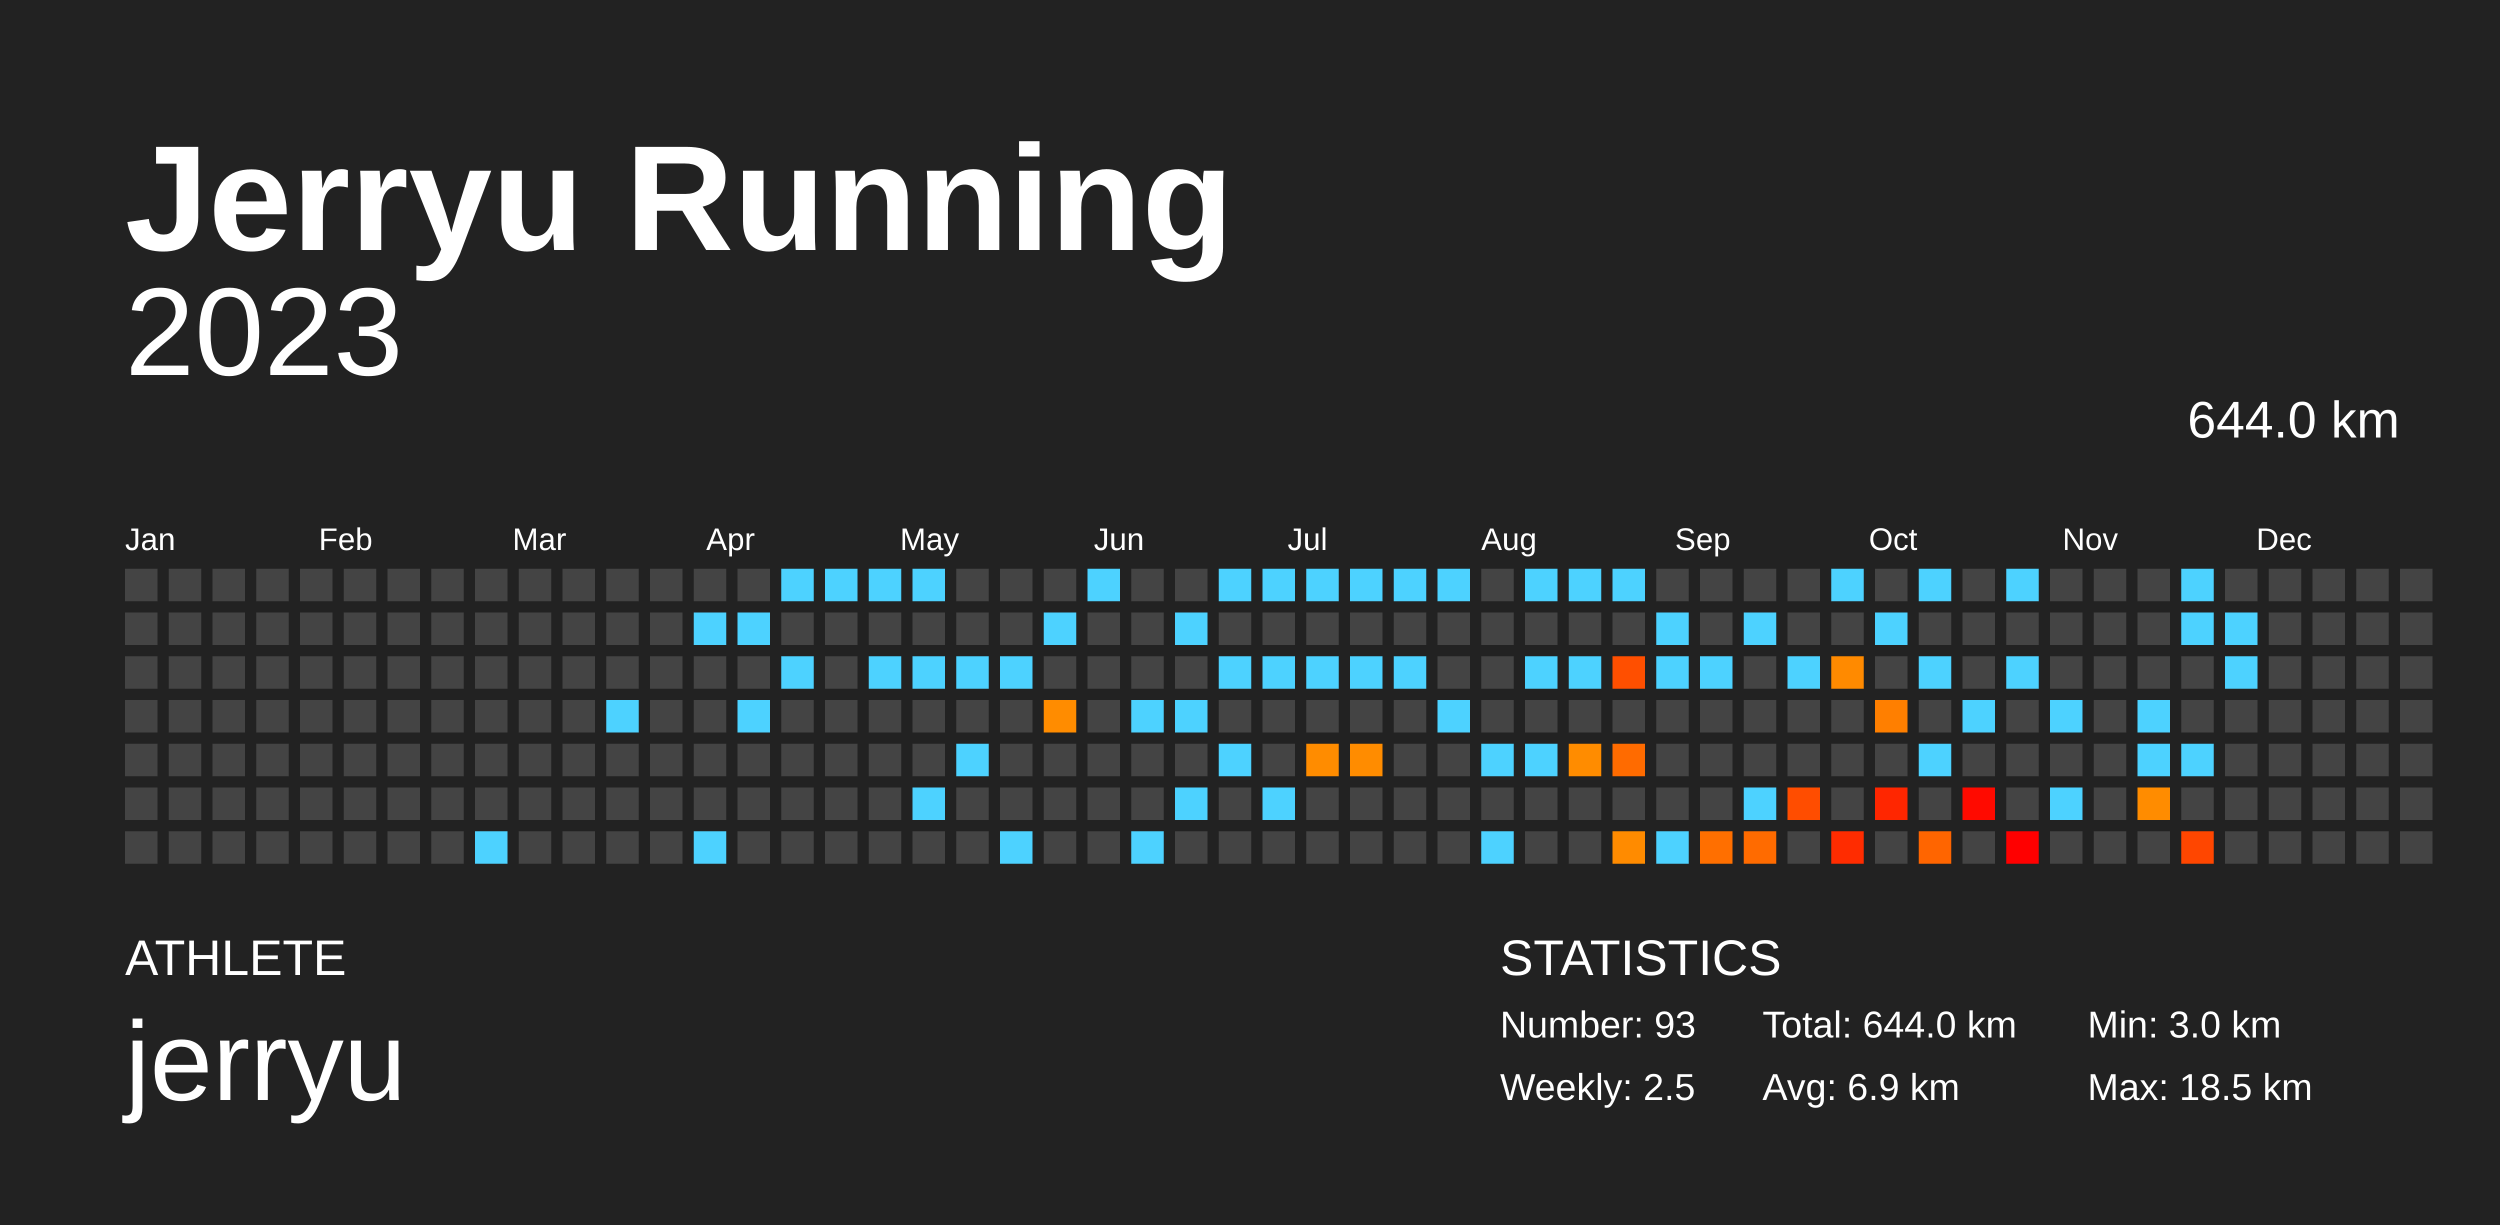
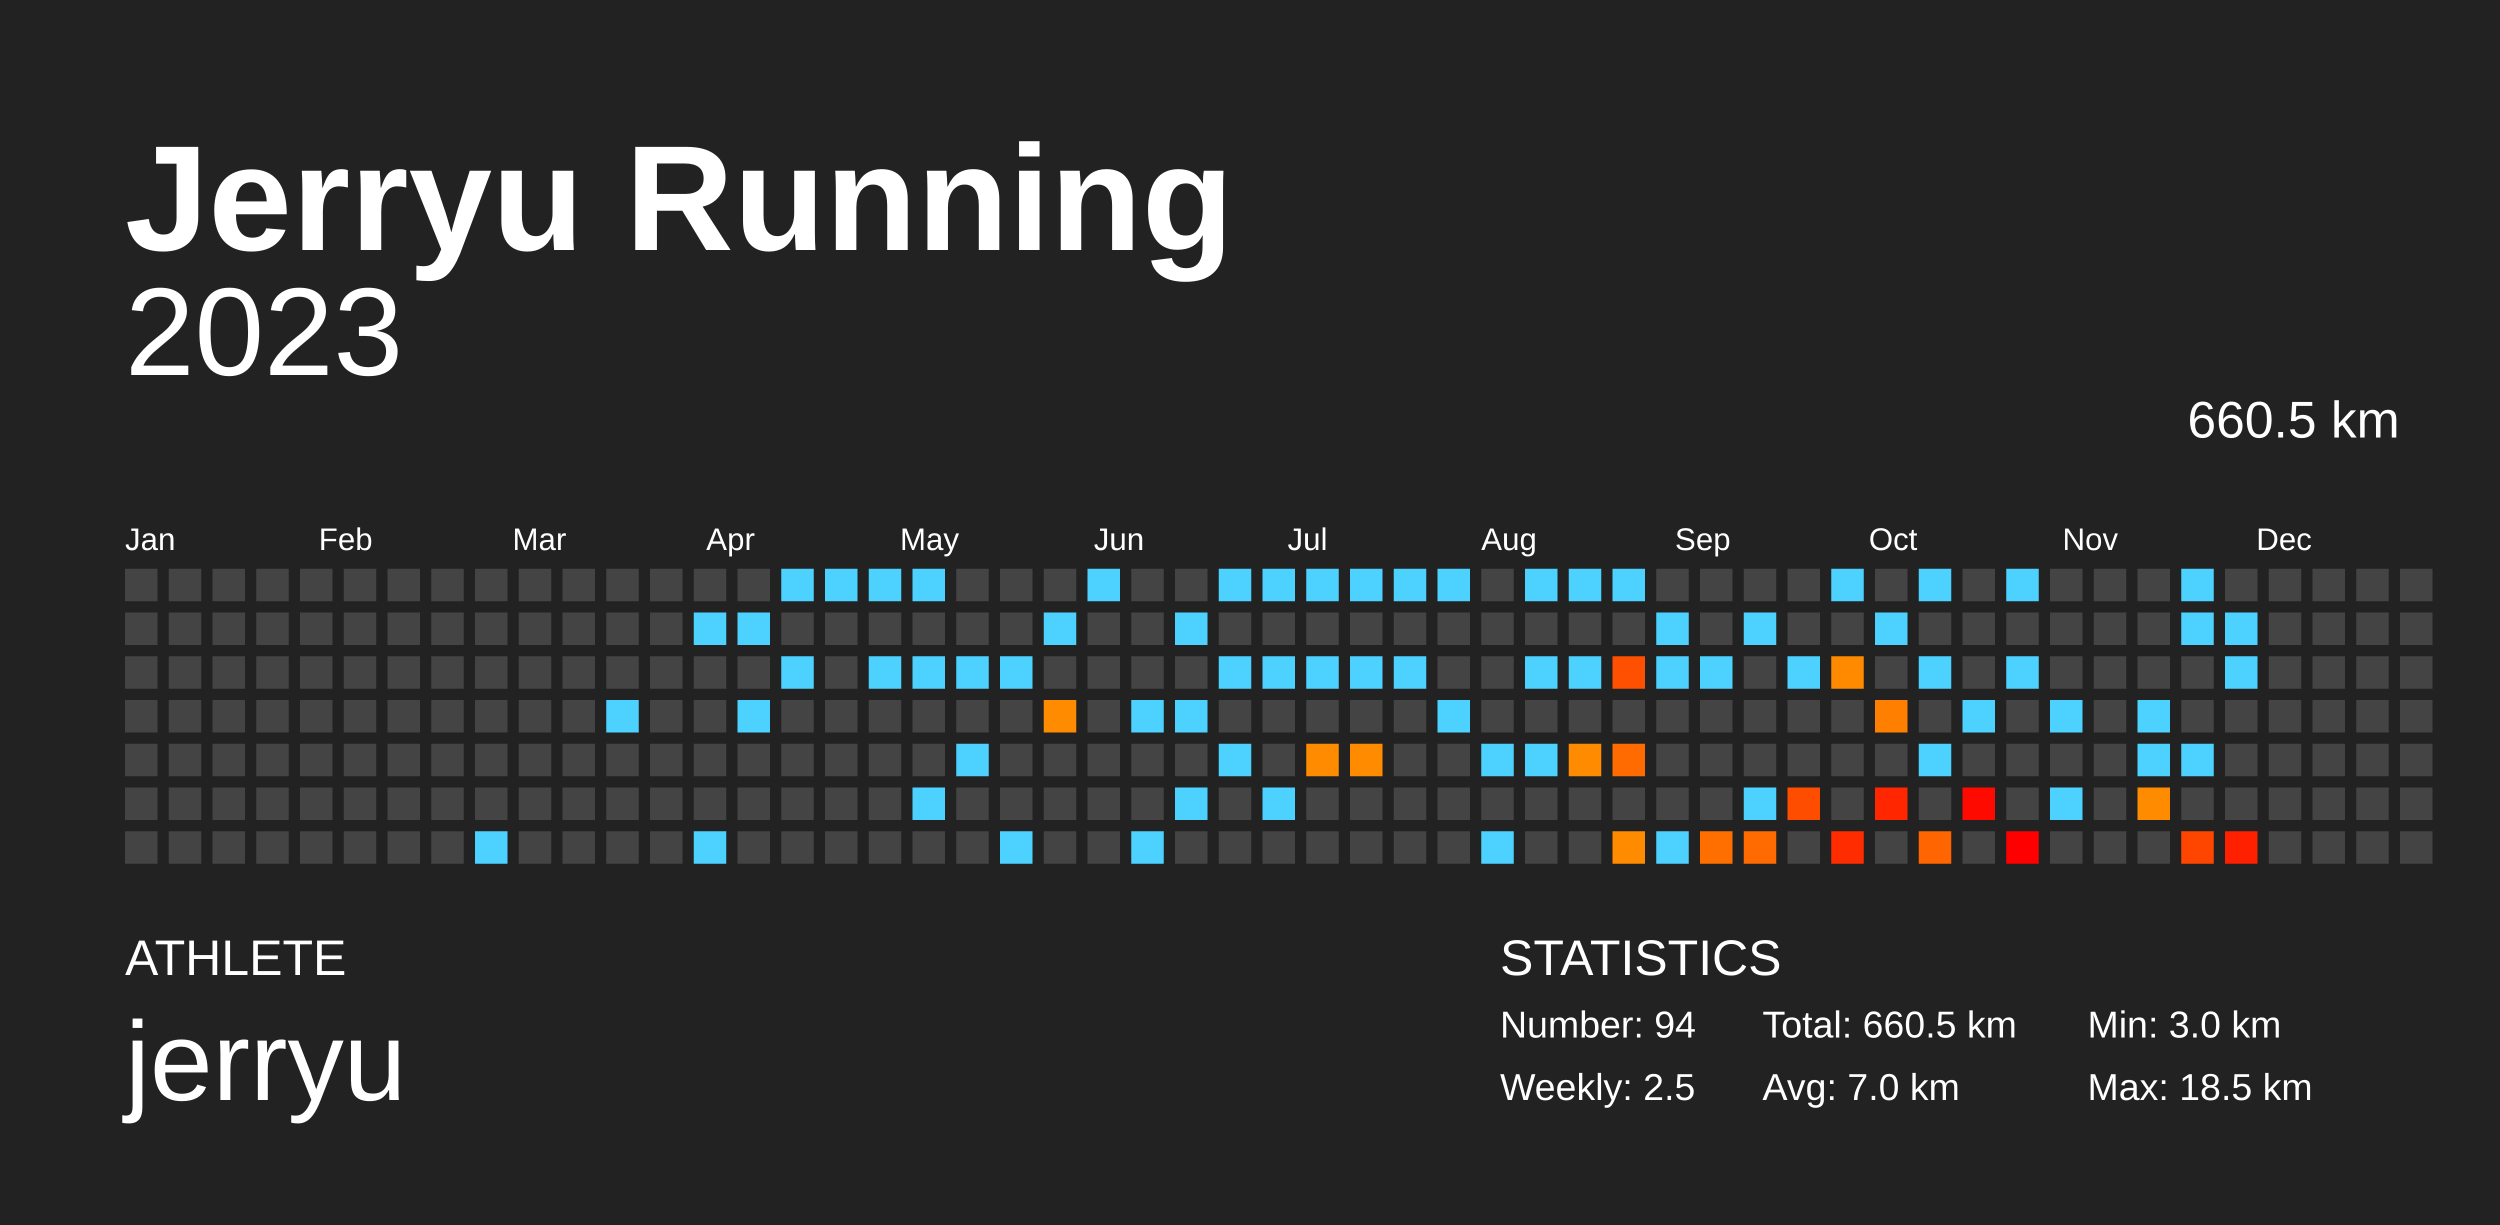
<svg xmlns="http://www.w3.org/2000/svg" baseProfile="full" height="98mm" version="1.1" viewBox="0,0,200,98" width="200mm">
  <defs />
  <rect fill="#222222" height="98" width="200" x="0" y="0" />
  <text fill="#FFFFFF" style="font-size:12px; font-family:Arial; font-weight:bold;" x="10" y="20">Jerryu Running</text>
  <text fill="#FFFFFF" style="font-size:4px; font-family:Arial" x="10" y="78">ATHLETE</text>
  <text fill="#FFFFFF" style="font-size:9px; font-family:Arial" x="10" y="88">jerryu</text>
  <text fill="#FFFFFF" style="font-size:4px; font-family:Arial" x="120" y="78">STATISTICS</text>
-   <text fill="#FFFFFF" style="font-size:3px; font-family:Arial" x="120" y="83">Number: 93</text>
+   <text fill="#FFFFFF" style="font-size:3px; font-family:Arial" x="120" y="83">Number: 94</text>
  <text fill="#FFFFFF" style="font-size:3px; font-family:Arial" x="120" y="88">Weekly: 2.5</text>
-   <text fill="#FFFFFF" style="font-size:3px; font-family:Arial" x="141" y="83">Total: 644.0 km</text>
-   <text fill="#FFFFFF" style="font-size:3px; font-family:Arial" x="141" y="88">Avg: 6.9 km</text>
+   <text fill="#FFFFFF" style="font-size:3px; font-family:Arial" x="141" y="83">Total: 660.5 km</text>
+   <text fill="#FFFFFF" style="font-size:3px; font-family:Arial" x="141" y="88">Avg: 7.0 km</text>
  <text fill="#FFFFFF" style="font-size:3px; font-family:Arial" x="167" y="83">Min: 3.0 km</text>
  <text fill="#FFFFFF" style="font-size:3px; font-family:Arial" x="167" y="88">Max: 18.5 km</text>
  <text alignment-baseline="hanging" fill="#FFFFFF" style="font-size:10.0px; font-family:Arial;" x="10" y="30">2023</text>
-   <text alignment-baseline="hanging" fill="#FFFFFF" style="font-size:4.125px; font-family:Arial;" x="175" y="35">644.0 km</text>
+   <text alignment-baseline="hanging" fill="#FFFFFF" style="font-size:4.125px; font-family:Arial;" x="175" y="35">660.5 km</text>
  <text fill="#FFFFFF" style="font-size:2.5px; font-family:Arial" x="10.0" y="44">Jan</text>
  <text fill="#FFFFFF" style="font-size:2.5px; font-family:Arial" x="25.5" y="44">Feb</text>
  <text fill="#FFFFFF" style="font-size:2.5px; font-family:Arial" x="41.0" y="44">Mar</text>
  <text fill="#FFFFFF" style="font-size:2.5px; font-family:Arial" x="56.5" y="44">Apr</text>
  <text fill="#FFFFFF" style="font-size:2.5px; font-family:Arial" x="72.0" y="44">May</text>
  <text fill="#FFFFFF" style="font-size:2.5px; font-family:Arial" x="87.5" y="44">Jun</text>
  <text fill="#FFFFFF" style="font-size:2.5px; font-family:Arial" x="103.0" y="44">Jul</text>
  <text fill="#FFFFFF" style="font-size:2.5px; font-family:Arial" x="118.5" y="44">Aug</text>
  <text fill="#FFFFFF" style="font-size:2.5px; font-family:Arial" x="134.0" y="44">Sep</text>
  <text fill="#FFFFFF" style="font-size:2.5px; font-family:Arial" x="149.5" y="44">Oct</text>
  <text fill="#FFFFFF" style="font-size:2.5px; font-family:Arial" x="165.0" y="44">Nov</text>
  <text fill="#FFFFFF" style="font-size:2.5px; font-family:Arial" x="180.5" y="44">Dec</text>
  <rect fill="#444444" height="2.6" width="2.6" x="10.0" y="45.5" />
  <rect fill="#444444" height="2.6" width="2.6" x="10.0" y="49.0" />
  <rect fill="#444444" height="2.6" width="2.6" x="10.0" y="52.5" />
  <rect fill="#444444" height="2.6" width="2.6" x="10.0" y="56.0" />
  <rect fill="#444444" height="2.6" width="2.6" x="10.0" y="59.5" />
  <rect fill="#444444" height="2.6" width="2.6" x="10.0" y="63.0" />
  <rect fill="#444444" height="2.6" width="2.6" x="10.0" y="66.5" />
  <rect fill="#444444" height="2.6" width="2.6" x="13.5" y="45.5" />
  <rect fill="#444444" height="2.6" width="2.6" x="13.5" y="49.0" />
  <rect fill="#444444" height="2.6" width="2.6" x="13.5" y="52.5" />
  <rect fill="#444444" height="2.6" width="2.6" x="13.5" y="56.0" />
  <rect fill="#444444" height="2.6" width="2.6" x="13.5" y="59.5" />
  <rect fill="#444444" height="2.6" width="2.6" x="13.5" y="63.0" />
  <rect fill="#444444" height="2.6" width="2.6" x="13.5" y="66.5" />
  <rect fill="#444444" height="2.6" width="2.6" x="17.0" y="45.5" />
  <rect fill="#444444" height="2.6" width="2.6" x="17.0" y="49.0" />
  <rect fill="#444444" height="2.6" width="2.6" x="17.0" y="52.5" />
  <rect fill="#444444" height="2.6" width="2.6" x="17.0" y="56.0" />
  <rect fill="#444444" height="2.6" width="2.6" x="17.0" y="59.5" />
  <rect fill="#444444" height="2.6" width="2.6" x="17.0" y="63.0" />
  <rect fill="#444444" height="2.6" width="2.6" x="17.0" y="66.5" />
  <rect fill="#444444" height="2.6" width="2.6" x="20.5" y="45.5" />
  <rect fill="#444444" height="2.6" width="2.6" x="20.5" y="49.0" />
  <rect fill="#444444" height="2.6" width="2.6" x="20.5" y="52.5" />
  <rect fill="#444444" height="2.6" width="2.6" x="20.5" y="56.0" />
  <rect fill="#444444" height="2.6" width="2.6" x="20.5" y="59.5" />
  <rect fill="#444444" height="2.6" width="2.6" x="20.5" y="63.0" />
  <rect fill="#444444" height="2.6" width="2.6" x="20.5" y="66.5" />
  <rect fill="#444444" height="2.6" width="2.6" x="24.0" y="45.5" />
  <rect fill="#444444" height="2.6" width="2.6" x="24.0" y="49.0" />
  <rect fill="#444444" height="2.6" width="2.6" x="24.0" y="52.5" />
  <rect fill="#444444" height="2.6" width="2.6" x="24.0" y="56.0" />
  <rect fill="#444444" height="2.6" width="2.6" x="24.0" y="59.5" />
  <rect fill="#444444" height="2.6" width="2.6" x="24.0" y="63.0" />
  <rect fill="#444444" height="2.6" width="2.6" x="24.0" y="66.5" />
  <rect fill="#444444" height="2.6" width="2.6" x="27.5" y="45.5" />
  <rect fill="#444444" height="2.6" width="2.6" x="27.5" y="49.0" />
  <rect fill="#444444" height="2.6" width="2.6" x="27.5" y="52.5" />
  <rect fill="#444444" height="2.6" width="2.6" x="27.5" y="56.0" />
  <rect fill="#444444" height="2.6" width="2.6" x="27.5" y="59.5" />
  <rect fill="#444444" height="2.6" width="2.6" x="27.5" y="63.0" />
  <rect fill="#444444" height="2.6" width="2.6" x="27.5" y="66.5" />
  <rect fill="#444444" height="2.6" width="2.6" x="31.0" y="45.5" />
  <rect fill="#444444" height="2.6" width="2.6" x="31.0" y="49.0" />
  <rect fill="#444444" height="2.6" width="2.6" x="31.0" y="52.5" />
  <rect fill="#444444" height="2.6" width="2.6" x="31.0" y="56.0" />
  <rect fill="#444444" height="2.6" width="2.6" x="31.0" y="59.5" />
  <rect fill="#444444" height="2.6" width="2.6" x="31.0" y="63.0" />
  <rect fill="#444444" height="2.6" width="2.6" x="31.0" y="66.5" />
  <rect fill="#444444" height="2.6" width="2.6" x="34.5" y="45.5" />
  <rect fill="#444444" height="2.6" width="2.6" x="34.5" y="49.0" />
  <rect fill="#444444" height="2.6" width="2.6" x="34.5" y="52.5" />
  <rect fill="#444444" height="2.6" width="2.6" x="34.5" y="56.0" />
  <rect fill="#444444" height="2.6" width="2.6" x="34.5" y="59.5" />
  <rect fill="#444444" height="2.6" width="2.6" x="34.5" y="63.0" />
  <rect fill="#444444" height="2.6" width="2.6" x="34.5" y="66.5" />
  <rect fill="#444444" height="2.6" width="2.6" x="38.0" y="45.5" />
  <rect fill="#444444" height="2.6" width="2.6" x="38.0" y="49.0" />
  <rect fill="#444444" height="2.6" width="2.6" x="38.0" y="52.5" />
  <rect fill="#444444" height="2.6" width="2.6" x="38.0" y="56.0" />
  <rect fill="#444444" height="2.6" width="2.6" x="38.0" y="59.5" />
  <rect fill="#444444" height="2.6" width="2.6" x="38.0" y="63.0" />
  <rect fill="#4dd2ff" height="2.6" width="2.6" x="38.0" y="66.5" />
  <rect fill="#444444" height="2.6" width="2.6" x="41.5" y="45.5" />
  <rect fill="#444444" height="2.6" width="2.6" x="41.5" y="49.0" />
  <rect fill="#444444" height="2.6" width="2.6" x="41.5" y="52.5" />
  <rect fill="#444444" height="2.6" width="2.6" x="41.5" y="56.0" />
  <rect fill="#444444" height="2.6" width="2.6" x="41.5" y="59.5" />
  <rect fill="#444444" height="2.6" width="2.6" x="41.5" y="63.0" />
  <rect fill="#444444" height="2.6" width="2.6" x="41.5" y="66.5" />
  <rect fill="#444444" height="2.6" width="2.6" x="45.0" y="45.5" />
  <rect fill="#444444" height="2.6" width="2.6" x="45.0" y="49.0" />
  <rect fill="#444444" height="2.6" width="2.6" x="45.0" y="52.5" />
  <rect fill="#444444" height="2.6" width="2.6" x="45.0" y="56.0" />
  <rect fill="#444444" height="2.6" width="2.6" x="45.0" y="59.5" />
  <rect fill="#444444" height="2.6" width="2.6" x="45.0" y="63.0" />
  <rect fill="#444444" height="2.6" width="2.6" x="45.0" y="66.5" />
  <rect fill="#444444" height="2.6" width="2.6" x="48.5" y="45.5" />
  <rect fill="#444444" height="2.6" width="2.6" x="48.5" y="49.0" />
  <rect fill="#444444" height="2.6" width="2.6" x="48.5" y="52.5" />
  <rect fill="#4dd2ff" height="2.6" width="2.6" x="48.5" y="56.0" />
  <rect fill="#444444" height="2.6" width="2.6" x="48.5" y="59.5" />
  <rect fill="#444444" height="2.6" width="2.6" x="48.5" y="63.0" />
  <rect fill="#444444" height="2.6" width="2.6" x="48.5" y="66.5" />
  <rect fill="#444444" height="2.6" width="2.6" x="52.0" y="45.5" />
  <rect fill="#444444" height="2.6" width="2.6" x="52.0" y="49.0" />
  <rect fill="#444444" height="2.6" width="2.6" x="52.0" y="52.5" />
  <rect fill="#444444" height="2.6" width="2.6" x="52.0" y="56.0" />
  <rect fill="#444444" height="2.6" width="2.6" x="52.0" y="59.5" />
  <rect fill="#444444" height="2.6" width="2.6" x="52.0" y="63.0" />
  <rect fill="#444444" height="2.6" width="2.6" x="52.0" y="66.5" />
  <rect fill="#444444" height="2.6" width="2.6" x="55.5" y="45.5" />
  <rect fill="#4dd2ff" height="2.6" width="2.6" x="55.5" y="49.0" />
  <rect fill="#444444" height="2.6" width="2.6" x="55.5" y="52.5" />
  <rect fill="#444444" height="2.6" width="2.6" x="55.5" y="56.0" />
  <rect fill="#444444" height="2.6" width="2.6" x="55.5" y="59.5" />
  <rect fill="#444444" height="2.6" width="2.6" x="55.5" y="63.0" />
  <rect fill="#4dd2ff" height="2.6" width="2.6" x="55.5" y="66.5" />
  <rect fill="#444444" height="2.6" width="2.6" x="59.0" y="45.5" />
  <rect fill="#4dd2ff" height="2.6" width="2.6" x="59.0" y="49.0" />
  <rect fill="#444444" height="2.6" width="2.6" x="59.0" y="52.5" />
  <rect fill="#4dd2ff" height="2.6" width="2.6" x="59.0" y="56.0" />
  <rect fill="#444444" height="2.6" width="2.6" x="59.0" y="59.5" />
  <rect fill="#444444" height="2.6" width="2.6" x="59.0" y="63.0" />
  <rect fill="#444444" height="2.6" width="2.6" x="59.0" y="66.5" />
  <rect fill="#4dd2ff" height="2.6" width="2.6" x="62.5" y="45.5" />
  <rect fill="#444444" height="2.6" width="2.6" x="62.5" y="49.0" />
  <rect fill="#4dd2ff" height="2.6" width="2.6" x="62.5" y="52.5" />
  <rect fill="#444444" height="2.6" width="2.6" x="62.5" y="56.0" />
  <rect fill="#444444" height="2.6" width="2.6" x="62.5" y="59.5" />
  <rect fill="#444444" height="2.6" width="2.6" x="62.5" y="63.0" />
  <rect fill="#444444" height="2.6" width="2.6" x="62.5" y="66.5" />
  <rect fill="#4dd2ff" height="2.6" width="2.6" x="66.0" y="45.5" />
  <rect fill="#444444" height="2.6" width="2.6" x="66.0" y="49.0" />
  <rect fill="#444444" height="2.6" width="2.6" x="66.0" y="52.5" />
  <rect fill="#444444" height="2.6" width="2.6" x="66.0" y="56.0" />
  <rect fill="#444444" height="2.6" width="2.6" x="66.0" y="59.5" />
  <rect fill="#444444" height="2.6" width="2.6" x="66.0" y="63.0" />
  <rect fill="#444444" height="2.6" width="2.6" x="66.0" y="66.5" />
  <rect fill="#4dd2ff" height="2.6" width="2.6" x="69.5" y="45.5" />
  <rect fill="#444444" height="2.6" width="2.6" x="69.5" y="49.0" />
  <rect fill="#4dd2ff" height="2.6" width="2.6" x="69.5" y="52.5" />
  <rect fill="#444444" height="2.6" width="2.6" x="69.5" y="56.0" />
  <rect fill="#444444" height="2.6" width="2.6" x="69.5" y="59.5" />
  <rect fill="#444444" height="2.6" width="2.6" x="69.5" y="63.0" />
  <rect fill="#444444" height="2.6" width="2.6" x="69.5" y="66.5" />
  <rect fill="#4dd2ff" height="2.6" width="2.6" x="73.0" y="45.5" />
  <rect fill="#444444" height="2.6" width="2.6" x="73.0" y="49.0" />
  <rect fill="#4dd2ff" height="2.6" width="2.6" x="73.0" y="52.5" />
  <rect fill="#444444" height="2.6" width="2.6" x="73.0" y="56.0" />
  <rect fill="#444444" height="2.6" width="2.6" x="73.0" y="59.5" />
  <rect fill="#4dd2ff" height="2.6" width="2.6" x="73.0" y="63.0" />
  <rect fill="#444444" height="2.6" width="2.6" x="73.0" y="66.5" />
  <rect fill="#444444" height="2.6" width="2.6" x="76.5" y="45.5" />
  <rect fill="#444444" height="2.6" width="2.6" x="76.5" y="49.0" />
  <rect fill="#4dd2ff" height="2.6" width="2.6" x="76.5" y="52.5" />
  <rect fill="#444444" height="2.6" width="2.6" x="76.5" y="56.0" />
  <rect fill="#4dd2ff" height="2.6" width="2.6" x="76.5" y="59.5" />
  <rect fill="#444444" height="2.6" width="2.6" x="76.5" y="63.0" />
  <rect fill="#444444" height="2.6" width="2.6" x="76.5" y="66.5" />
  <rect fill="#444444" height="2.6" width="2.6" x="80.0" y="45.5" />
  <rect fill="#444444" height="2.6" width="2.6" x="80.0" y="49.0" />
  <rect fill="#4dd2ff" height="2.6" width="2.6" x="80.0" y="52.5" />
  <rect fill="#444444" height="2.6" width="2.6" x="80.0" y="56.0" />
  <rect fill="#444444" height="2.6" width="2.6" x="80.0" y="59.5" />
  <rect fill="#444444" height="2.6" width="2.6" x="80.0" y="63.0" />
  <rect fill="#4dd2ff" height="2.6" width="2.6" x="80.0" y="66.5" />
  <rect fill="#444444" height="2.6" width="2.6" x="83.5" y="45.5" />
  <rect fill="#4dd2ff" height="2.6" width="2.6" x="83.5" y="49.0" />
  <rect fill="#444444" height="2.6" width="2.6" x="83.5" y="52.5" />
  <rect fill="#ff8c00" height="2.6" width="2.6" x="83.5" y="56.0" />
  <rect fill="#444444" height="2.6" width="2.6" x="83.5" y="59.5" />
  <rect fill="#444444" height="2.6" width="2.6" x="83.5" y="63.0" />
  <rect fill="#444444" height="2.6" width="2.6" x="83.5" y="66.5" />
  <rect fill="#4dd2ff" height="2.6" width="2.6" x="87.0" y="45.5" />
  <rect fill="#444444" height="2.6" width="2.6" x="87.0" y="49.0" />
  <rect fill="#444444" height="2.6" width="2.6" x="87.0" y="52.5" />
  <rect fill="#444444" height="2.6" width="2.6" x="87.0" y="56.0" />
  <rect fill="#444444" height="2.6" width="2.6" x="87.0" y="59.5" />
  <rect fill="#444444" height="2.6" width="2.6" x="87.0" y="63.0" />
  <rect fill="#444444" height="2.6" width="2.6" x="87.0" y="66.5" />
  <rect fill="#444444" height="2.6" width="2.6" x="90.5" y="45.5" />
  <rect fill="#444444" height="2.6" width="2.6" x="90.5" y="49.0" />
  <rect fill="#444444" height="2.6" width="2.6" x="90.5" y="52.5" />
  <rect fill="#4dd2ff" height="2.6" width="2.6" x="90.5" y="56.0" />
  <rect fill="#444444" height="2.6" width="2.6" x="90.5" y="59.5" />
  <rect fill="#444444" height="2.6" width="2.6" x="90.5" y="63.0" />
  <rect fill="#4dd2ff" height="2.6" width="2.6" x="90.5" y="66.5" />
  <rect fill="#444444" height="2.6" width="2.6" x="94.0" y="45.5" />
  <rect fill="#4dd2ff" height="2.6" width="2.6" x="94.0" y="49.0" />
  <rect fill="#444444" height="2.6" width="2.6" x="94.0" y="52.5" />
  <rect fill="#4dd2ff" height="2.6" width="2.6" x="94.0" y="56.0" />
  <rect fill="#444444" height="2.6" width="2.6" x="94.0" y="59.5" />
  <rect fill="#4dd2ff" height="2.6" width="2.6" x="94.0" y="63.0" />
  <rect fill="#444444" height="2.6" width="2.6" x="94.0" y="66.5" />
  <rect fill="#4dd2ff" height="2.6" width="2.6" x="97.5" y="45.5" />
  <rect fill="#444444" height="2.6" width="2.6" x="97.5" y="49.0" />
  <rect fill="#4dd2ff" height="2.6" width="2.6" x="97.5" y="52.5" />
  <rect fill="#444444" height="2.6" width="2.6" x="97.5" y="56.0" />
  <rect fill="#4dd2ff" height="2.6" width="2.6" x="97.5" y="59.5" />
  <rect fill="#444444" height="2.6" width="2.6" x="97.5" y="63.0" />
  <rect fill="#444444" height="2.6" width="2.6" x="97.5" y="66.5" />
  <rect fill="#4dd2ff" height="2.6" width="2.6" x="101.0" y="45.5" />
  <rect fill="#444444" height="2.6" width="2.6" x="101.0" y="49.0" />
  <rect fill="#4dd2ff" height="2.6" width="2.6" x="101.0" y="52.5" />
  <rect fill="#444444" height="2.6" width="2.6" x="101.0" y="56.0" />
  <rect fill="#444444" height="2.6" width="2.6" x="101.0" y="59.5" />
  <rect fill="#4dd2ff" height="2.6" width="2.6" x="101.0" y="63.0" />
  <rect fill="#444444" height="2.6" width="2.6" x="101.0" y="66.5" />
  <rect fill="#4dd2ff" height="2.6" width="2.6" x="104.5" y="45.5" />
  <rect fill="#444444" height="2.6" width="2.6" x="104.5" y="49.0" />
  <rect fill="#4dd2ff" height="2.6" width="2.6" x="104.5" y="52.5" />
  <rect fill="#444444" height="2.6" width="2.6" x="104.5" y="56.0" />
  <rect fill="#ff8c00" height="2.6" width="2.6" x="104.5" y="59.5" />
  <rect fill="#444444" height="2.6" width="2.6" x="104.5" y="63.0" />
  <rect fill="#444444" height="2.6" width="2.6" x="104.5" y="66.5" />
  <rect fill="#4dd2ff" height="2.6" width="2.6" x="108.0" y="45.5" />
  <rect fill="#444444" height="2.6" width="2.6" x="108.0" y="49.0" />
  <rect fill="#4dd2ff" height="2.6" width="2.6" x="108.0" y="52.5" />
  <rect fill="#444444" height="2.6" width="2.6" x="108.0" y="56.0" />
  <rect fill="#ff8c00" height="2.6" width="2.6" x="108.0" y="59.5" />
  <rect fill="#444444" height="2.6" width="2.6" x="108.0" y="63.0" />
  <rect fill="#444444" height="2.6" width="2.6" x="108.0" y="66.5" />
  <rect fill="#4dd2ff" height="2.6" width="2.6" x="111.5" y="45.5" />
  <rect fill="#444444" height="2.6" width="2.6" x="111.5" y="49.0" />
  <rect fill="#4dd2ff" height="2.6" width="2.6" x="111.5" y="52.5" />
  <rect fill="#444444" height="2.6" width="2.6" x="111.5" y="56.0" />
  <rect fill="#444444" height="2.6" width="2.6" x="111.5" y="59.5" />
  <rect fill="#444444" height="2.6" width="2.6" x="111.5" y="63.0" />
  <rect fill="#444444" height="2.6" width="2.6" x="111.5" y="66.5" />
  <rect fill="#4dd2ff" height="2.6" width="2.6" x="115.0" y="45.5" />
  <rect fill="#444444" height="2.6" width="2.6" x="115.0" y="49.0" />
  <rect fill="#444444" height="2.6" width="2.6" x="115.0" y="52.5" />
  <rect fill="#4dd2ff" height="2.6" width="2.6" x="115.0" y="56.0" />
  <rect fill="#444444" height="2.6" width="2.6" x="115.0" y="59.5" />
  <rect fill="#444444" height="2.6" width="2.6" x="115.0" y="63.0" />
  <rect fill="#444444" height="2.6" width="2.6" x="115.0" y="66.5" />
  <rect fill="#444444" height="2.6" width="2.6" x="118.5" y="45.5" />
  <rect fill="#444444" height="2.6" width="2.6" x="118.5" y="49.0" />
  <rect fill="#444444" height="2.6" width="2.6" x="118.5" y="52.5" />
  <rect fill="#444444" height="2.6" width="2.6" x="118.5" y="56.0" />
  <rect fill="#4dd2ff" height="2.6" width="2.6" x="118.5" y="59.5" />
  <rect fill="#444444" height="2.6" width="2.6" x="118.5" y="63.0" />
  <rect fill="#4dd2ff" height="2.6" width="2.6" x="118.5" y="66.5" />
  <rect fill="#4dd2ff" height="2.6" width="2.6" x="122.0" y="45.5" />
  <rect fill="#444444" height="2.6" width="2.6" x="122.0" y="49.0" />
  <rect fill="#4dd2ff" height="2.6" width="2.6" x="122.0" y="52.5" />
  <rect fill="#444444" height="2.6" width="2.6" x="122.0" y="56.0" />
  <rect fill="#4dd2ff" height="2.6" width="2.6" x="122.0" y="59.5" />
  <rect fill="#444444" height="2.6" width="2.6" x="122.0" y="63.0" />
  <rect fill="#444444" height="2.6" width="2.6" x="122.0" y="66.5" />
  <rect fill="#4dd2ff" height="2.6" width="2.6" x="125.5" y="45.5" />
  <rect fill="#444444" height="2.6" width="2.6" x="125.5" y="49.0" />
  <rect fill="#4dd2ff" height="2.6" width="2.6" x="125.5" y="52.5" />
  <rect fill="#444444" height="2.6" width="2.6" x="125.5" y="56.0" />
  <rect fill="#ff8c00" height="2.6" width="2.6" x="125.5" y="59.5" />
  <rect fill="#444444" height="2.6" width="2.6" x="125.5" y="63.0" />
  <rect fill="#444444" height="2.6" width="2.6" x="125.5" y="66.5" />
  <rect fill="#4dd2ff" height="2.6" width="2.6" x="129.0" y="45.5" />
  <rect fill="#444444" height="2.6" width="2.6" x="129.0" y="49.0" />
  <rect fill="#ff4f00" height="2.6" width="2.6" x="129.0" y="52.5" />
  <rect fill="#444444" height="2.6" width="2.6" x="129.0" y="56.0" />
  <rect fill="#ff6b00" height="2.6" width="2.6" x="129.0" y="59.5" />
  <rect fill="#444444" height="2.6" width="2.6" x="129.0" y="63.0" />
  <rect fill="#ff8b00" height="2.6" width="2.6" x="129.0" y="66.5" />
  <rect fill="#444444" height="2.6" width="2.6" x="132.5" y="45.5" />
  <rect fill="#4dd2ff" height="2.6" width="2.6" x="132.5" y="49.0" />
  <rect fill="#4dd2ff" height="2.6" width="2.6" x="132.5" y="52.5" />
  <rect fill="#444444" height="2.6" width="2.6" x="132.5" y="56.0" />
  <rect fill="#444444" height="2.6" width="2.6" x="132.5" y="59.5" />
  <rect fill="#444444" height="2.6" width="2.6" x="132.5" y="63.0" />
  <rect fill="#4dd2ff" height="2.6" width="2.6" x="132.5" y="66.5" />
  <rect fill="#444444" height="2.6" width="2.6" x="136.0" y="45.5" />
  <rect fill="#444444" height="2.6" width="2.6" x="136.0" y="49.0" />
  <rect fill="#4dd2ff" height="2.6" width="2.6" x="136.0" y="52.5" />
  <rect fill="#444444" height="2.6" width="2.6" x="136.0" y="56.0" />
  <rect fill="#444444" height="2.6" width="2.6" x="136.0" y="59.5" />
  <rect fill="#444444" height="2.6" width="2.6" x="136.0" y="63.0" />
  <rect fill="#ff6f00" height="2.6" width="2.6" x="136.0" y="66.5" />
  <rect fill="#444444" height="2.6" width="2.6" x="139.5" y="45.5" />
  <rect fill="#4dd2ff" height="2.6" width="2.6" x="139.5" y="49.0" />
  <rect fill="#444444" height="2.6" width="2.6" x="139.5" y="52.5" />
  <rect fill="#444444" height="2.6" width="2.6" x="139.5" y="56.0" />
  <rect fill="#444444" height="2.6" width="2.6" x="139.5" y="59.5" />
  <rect fill="#4dd2ff" height="2.6" width="2.6" x="139.5" y="63.0" />
  <rect fill="#ff6b00" height="2.6" width="2.6" x="139.5" y="66.5" />
  <rect fill="#444444" height="2.6" width="2.6" x="143.0" y="45.5" />
  <rect fill="#444444" height="2.6" width="2.6" x="143.0" y="49.0" />
  <rect fill="#4dd2ff" height="2.6" width="2.6" x="143.0" y="52.5" />
  <rect fill="#444444" height="2.6" width="2.6" x="143.0" y="56.0" />
  <rect fill="#444444" height="2.6" width="2.6" x="143.0" y="59.5" />
  <rect fill="#ff4d00" height="2.6" width="2.6" x="143.0" y="63.0" />
  <rect fill="#444444" height="2.6" width="2.6" x="143.0" y="66.5" />
  <rect fill="#4dd2ff" height="2.6" width="2.6" x="146.5" y="45.5" />
  <rect fill="#444444" height="2.6" width="2.6" x="146.5" y="49.0" />
  <rect fill="#ff8a00" height="2.6" width="2.6" x="146.5" y="52.5" />
  <rect fill="#444444" height="2.6" width="2.6" x="146.5" y="56.0" />
  <rect fill="#444444" height="2.6" width="2.6" x="146.5" y="59.5" />
  <rect fill="#444444" height="2.6" width="2.6" x="146.5" y="63.0" />
  <rect fill="#ff2c00" height="2.6" width="2.6" x="146.5" y="66.5" />
  <rect fill="#444444" height="2.6" width="2.6" x="150.0" y="45.5" />
  <rect fill="#4dd2ff" height="2.6" width="2.6" x="150.0" y="49.0" />
  <rect fill="#444444" height="2.6" width="2.6" x="150.0" y="52.5" />
  <rect fill="#ff7f00" height="2.6" width="2.6" x="150.0" y="56.0" />
  <rect fill="#444444" height="2.6" width="2.6" x="150.0" y="59.5" />
  <rect fill="#ff2600" height="2.6" width="2.6" x="150.0" y="63.0" />
  <rect fill="#444444" height="2.6" width="2.6" x="150.0" y="66.5" />
  <rect fill="#4dd2ff" height="2.6" width="2.6" x="153.5" y="45.5" />
  <rect fill="#444444" height="2.6" width="2.6" x="153.5" y="49.0" />
  <rect fill="#4dd2ff" height="2.6" width="2.6" x="153.5" y="52.5" />
  <rect fill="#444444" height="2.6" width="2.6" x="153.5" y="56.0" />
  <rect fill="#4dd2ff" height="2.6" width="2.6" x="153.5" y="59.5" />
  <rect fill="#444444" height="2.6" width="2.6" x="153.5" y="63.0" />
  <rect fill="#ff6500" height="2.6" width="2.6" x="153.5" y="66.5" />
  <rect fill="#444444" height="2.6" width="2.6" x="157.0" y="45.5" />
  <rect fill="#444444" height="2.6" width="2.6" x="157.0" y="49.0" />
  <rect fill="#444444" height="2.6" width="2.6" x="157.0" y="52.5" />
  <rect fill="#4dd2ff" height="2.6" width="2.6" x="157.0" y="56.0" />
  <rect fill="#444444" height="2.6" width="2.6" x="157.0" y="59.5" />
  <rect fill="#ff0a00" height="2.6" width="2.6" x="157.0" y="63.0" />
  <rect fill="#444444" height="2.6" width="2.6" x="157.0" y="66.5" />
  <rect fill="#4dd2ff" height="2.6" width="2.6" x="160.5" y="45.5" />
  <rect fill="#444444" height="2.6" width="2.6" x="160.5" y="49.0" />
  <rect fill="#4dd2ff" height="2.6" width="2.6" x="160.5" y="52.5" />
  <rect fill="#444444" height="2.6" width="2.6" x="160.5" y="56.0" />
  <rect fill="#444444" height="2.6" width="2.6" x="160.5" y="59.5" />
  <rect fill="#444444" height="2.6" width="2.6" x="160.5" y="63.0" />
  <rect fill="#ff0000" height="2.6" width="2.6" x="160.5" y="66.5" />
  <rect fill="#444444" height="2.6" width="2.6" x="164.0" y="45.5" />
  <rect fill="#444444" height="2.6" width="2.6" x="164.0" y="49.0" />
  <rect fill="#444444" height="2.6" width="2.6" x="164.0" y="52.5" />
  <rect fill="#4dd2ff" height="2.6" width="2.6" x="164.0" y="56.0" />
  <rect fill="#444444" height="2.6" width="2.6" x="164.0" y="59.5" />
  <rect fill="#4dd2ff" height="2.6" width="2.6" x="164.0" y="63.0" />
  <rect fill="#444444" height="2.6" width="2.6" x="164.0" y="66.5" />
  <rect fill="#444444" height="2.6" width="2.6" x="167.5" y="45.5" />
  <rect fill="#444444" height="2.6" width="2.6" x="167.5" y="49.0" />
  <rect fill="#444444" height="2.6" width="2.6" x="167.5" y="52.5" />
  <rect fill="#444444" height="2.6" width="2.6" x="167.5" y="56.0" />
  <rect fill="#444444" height="2.6" width="2.6" x="167.5" y="59.5" />
  <rect fill="#444444" height="2.6" width="2.6" x="167.5" y="63.0" />
  <rect fill="#444444" height="2.6" width="2.6" x="167.5" y="66.5" />
  <rect fill="#444444" height="2.6" width="2.6" x="171.0" y="45.5" />
  <rect fill="#444444" height="2.6" width="2.6" x="171.0" y="49.0" />
  <rect fill="#444444" height="2.6" width="2.6" x="171.0" y="52.5" />
  <rect fill="#4dd2ff" height="2.6" width="2.6" x="171.0" y="56.0" />
  <rect fill="#4dd2ff" height="2.6" width="2.6" x="171.0" y="59.5" />
  <rect fill="#ff8c00" height="2.6" width="2.6" x="171.0" y="63.0" />
  <rect fill="#444444" height="2.6" width="2.6" x="171.0" y="66.5" />
  <rect fill="#4dd2ff" height="2.6" width="2.6" x="174.5" y="45.5" />
  <rect fill="#4dd2ff" height="2.6" width="2.6" x="174.5" y="49.0" />
  <rect fill="#444444" height="2.6" width="2.6" x="174.5" y="52.5" />
  <rect fill="#444444" height="2.6" width="2.6" x="174.5" y="56.0" />
  <rect fill="#4dd2ff" height="2.6" width="2.6" x="174.5" y="59.5" />
  <rect fill="#444444" height="2.6" width="2.6" x="174.5" y="63.0" />
  <rect fill="#ff4600" height="2.6" width="2.6" x="174.5" y="66.5" />
  <rect fill="#444444" height="2.6" width="2.6" x="178.0" y="45.5" />
  <rect fill="#4dd2ff" height="2.6" width="2.6" x="178.0" y="49.0" />
  <rect fill="#4dd2ff" height="2.6" width="2.6" x="178.0" y="52.5" />
  <rect fill="#444444" height="2.6" width="2.6" x="178.0" y="56.0" />
  <rect fill="#444444" height="2.6" width="2.6" x="178.0" y="59.5" />
  <rect fill="#444444" height="2.6" width="2.6" x="178.0" y="63.0" />
-   <rect fill="#444444" height="2.6" width="2.6" x="178.0" y="66.5" />
+   <rect fill="#ff2000" height="2.6" width="2.6" x="178.0" y="66.5" />
  <rect fill="#444444" height="2.6" width="2.6" x="181.5" y="45.5" />
  <rect fill="#444444" height="2.6" width="2.6" x="181.5" y="49.0" />
  <rect fill="#444444" height="2.6" width="2.6" x="181.5" y="52.5" />
  <rect fill="#444444" height="2.6" width="2.6" x="181.5" y="56.0" />
  <rect fill="#444444" height="2.6" width="2.6" x="181.5" y="59.5" />
  <rect fill="#444444" height="2.6" width="2.6" x="181.5" y="63.0" />
  <rect fill="#444444" height="2.6" width="2.6" x="181.5" y="66.5" />
  <rect fill="#444444" height="2.6" width="2.6" x="185.0" y="45.5" />
  <rect fill="#444444" height="2.6" width="2.6" x="185.0" y="49.0" />
  <rect fill="#444444" height="2.6" width="2.6" x="185.0" y="52.5" />
  <rect fill="#444444" height="2.6" width="2.6" x="185.0" y="56.0" />
  <rect fill="#444444" height="2.6" width="2.6" x="185.0" y="59.5" />
  <rect fill="#444444" height="2.6" width="2.6" x="185.0" y="63.0" />
  <rect fill="#444444" height="2.6" width="2.6" x="185.0" y="66.5" />
  <rect fill="#444444" height="2.6" width="2.6" x="188.5" y="45.5" />
  <rect fill="#444444" height="2.6" width="2.6" x="188.5" y="49.0" />
  <rect fill="#444444" height="2.6" width="2.6" x="188.5" y="52.5" />
  <rect fill="#444444" height="2.6" width="2.6" x="188.5" y="56.0" />
  <rect fill="#444444" height="2.6" width="2.6" x="188.5" y="59.5" />
  <rect fill="#444444" height="2.6" width="2.6" x="188.5" y="63.0" />
  <rect fill="#444444" height="2.6" width="2.6" x="188.5" y="66.5" />
  <rect fill="#444444" height="2.6" width="2.6" x="192.0" y="45.5" />
  <rect fill="#444444" height="2.6" width="2.6" x="192.0" y="49.0" />
  <rect fill="#444444" height="2.6" width="2.6" x="192.0" y="52.5" />
  <rect fill="#444444" height="2.6" width="2.6" x="192.0" y="56.0" />
  <rect fill="#444444" height="2.6" width="2.6" x="192.0" y="59.5" />
  <rect fill="#444444" height="2.6" width="2.6" x="192.0" y="63.0" />
  <rect fill="#444444" height="2.6" width="2.6" x="192.0" y="66.5" />
</svg>
